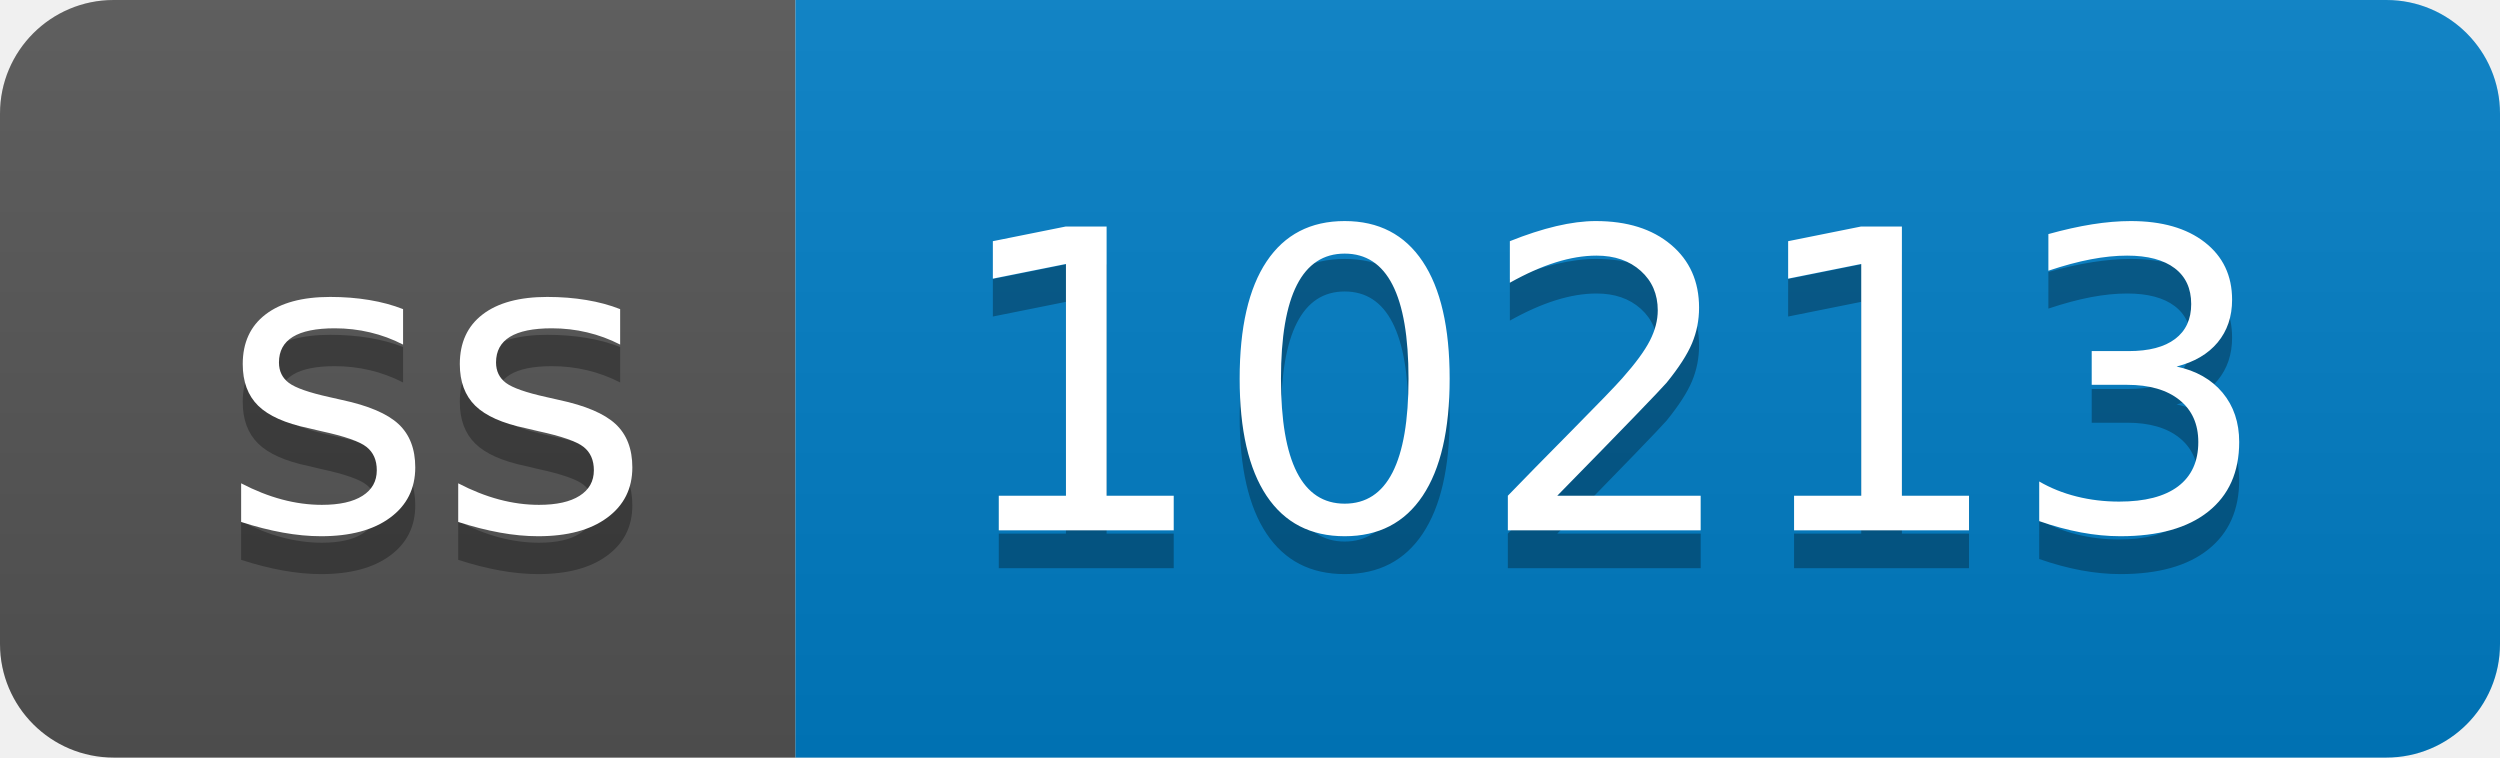
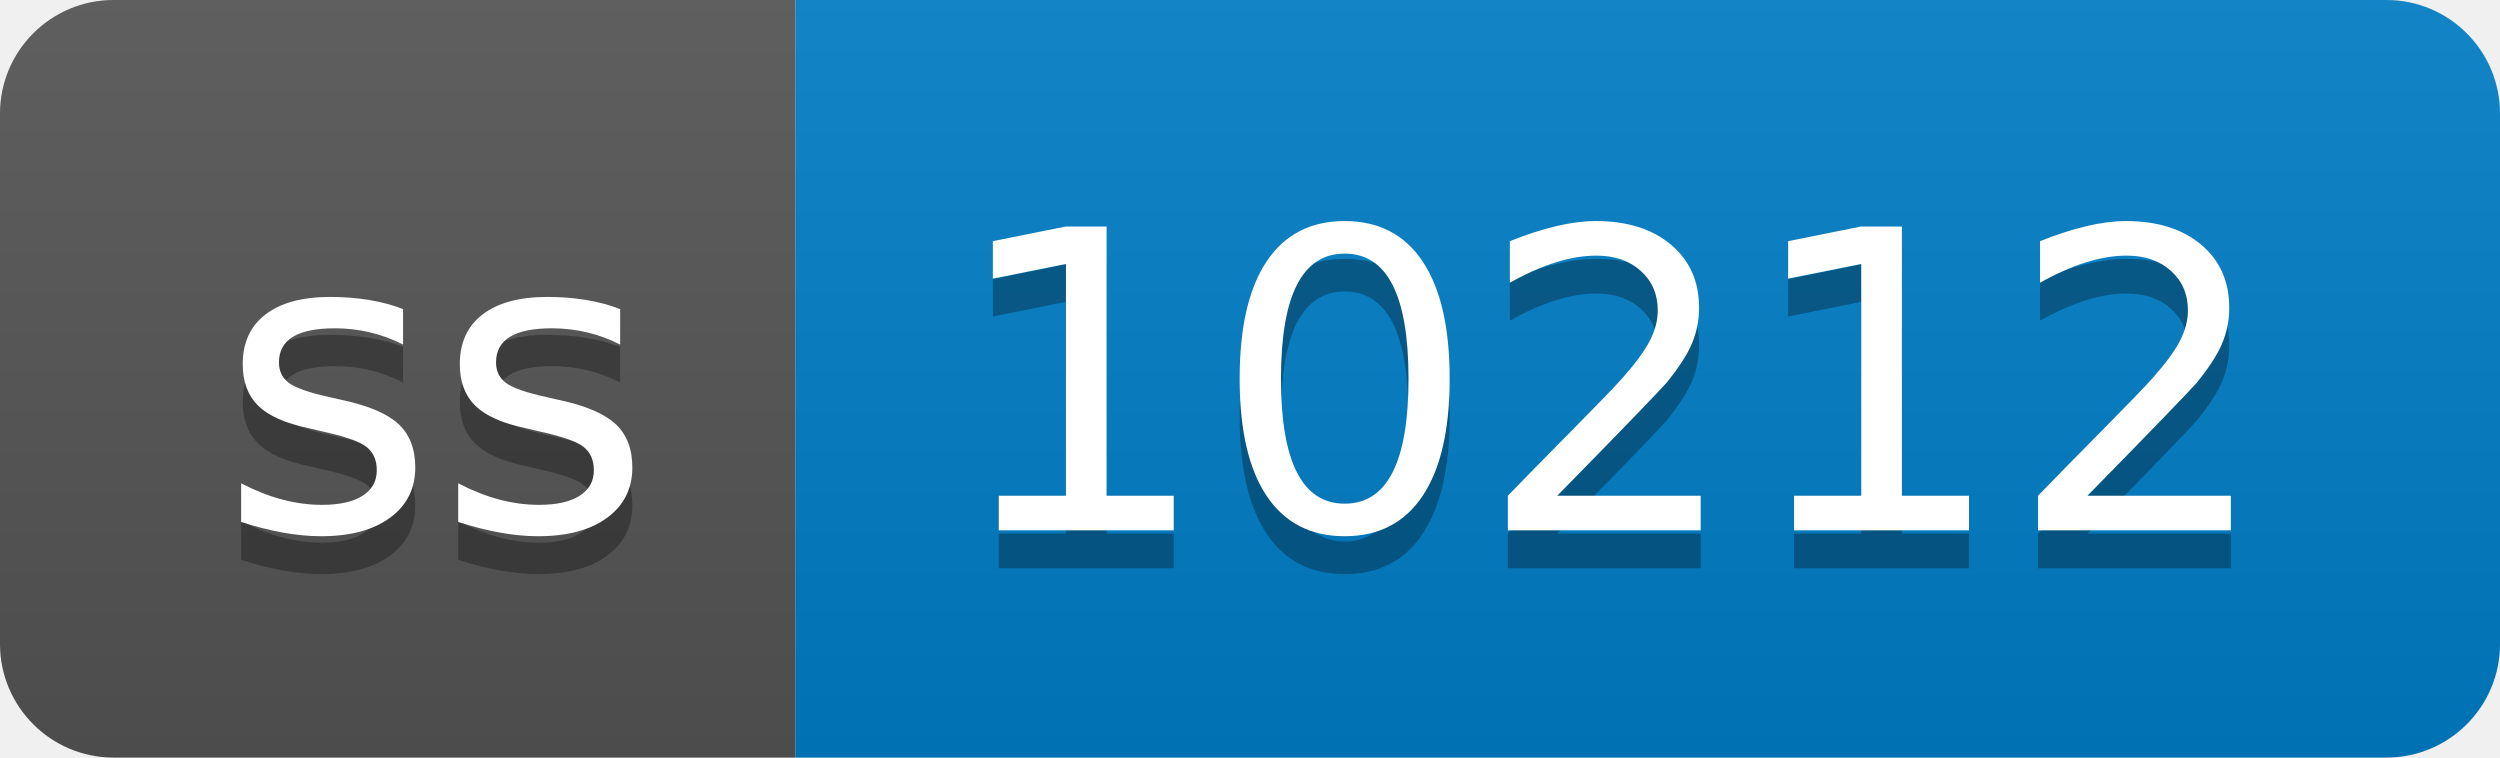
- <svg xmlns="http://www.w3.org/2000/svg" width="66" height="20" role="img" aria-label="ss: 10213">
+ <svg xmlns="http://www.w3.org/2000/svg" width="66" height="20" role="img" aria-label="ss: 10212">
  <linearGradient id="s" x2="0" y2="100%">
    <stop offset="0" stop-color="#bbb" stop-opacity=".1" />
    <stop offset="1" stop-opacity=".1" />
  </linearGradient>
  <clipPath id="r">
    <rect width="66" height="20" rx="3" fill="#fff" />
  </clipPath>
  <g clip-path="url(#r)">
    <rect width="21" height="20" fill="#555" />
    <rect x="21" width="45" height="20" fill="#007ec6" />
    <rect width="66" height="20" fill="url(#s)" />
  </g>
  <g fill="#fff" text-anchor="middle" font-family="Verdana,Geneva,DejaVu Sans,sans-serif" text-rendering="geometricPrecision" font-size="110">
    <text aria-hidden="true" x="115" y="150" fill="#010101" fill-opacity=".3" transform="scale(.1)" textLength="110">ss</text>
    <text x="115" y="140" transform="scale(.1)" fill="#fff" textLength="110">ss</text>
-     <text aria-hidden="true" x="425" y="150" fill="#010101" fill-opacity=".3" transform="scale(.1)" textLength="350">10213</text>
-     <text x="425" y="140" transform="scale(.1)" fill="#fff" textLength="350">10213</text>
+     <text aria-hidden="true" x="425" y="150" fill="#010101" fill-opacity=".3" transform="scale(.1)" textLength="350">10212</text>
+     <text x="425" y="140" transform="scale(.1)" fill="#fff" textLength="350">10212</text>
  </g>
</svg>
